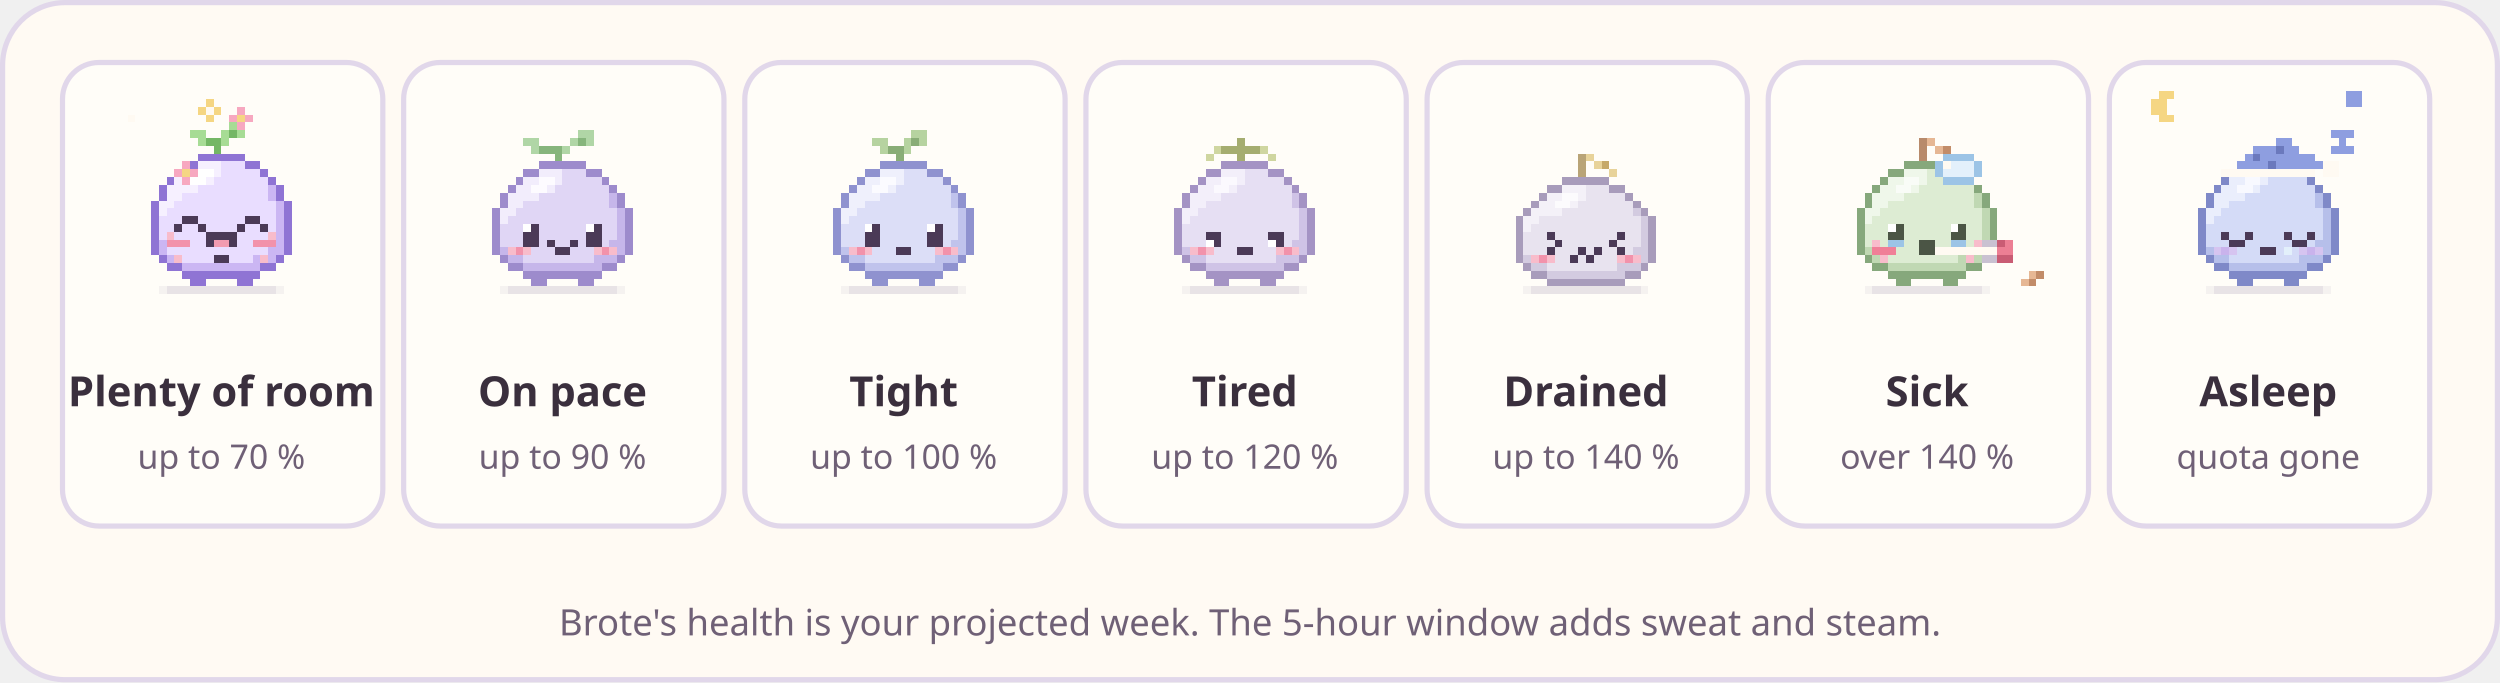
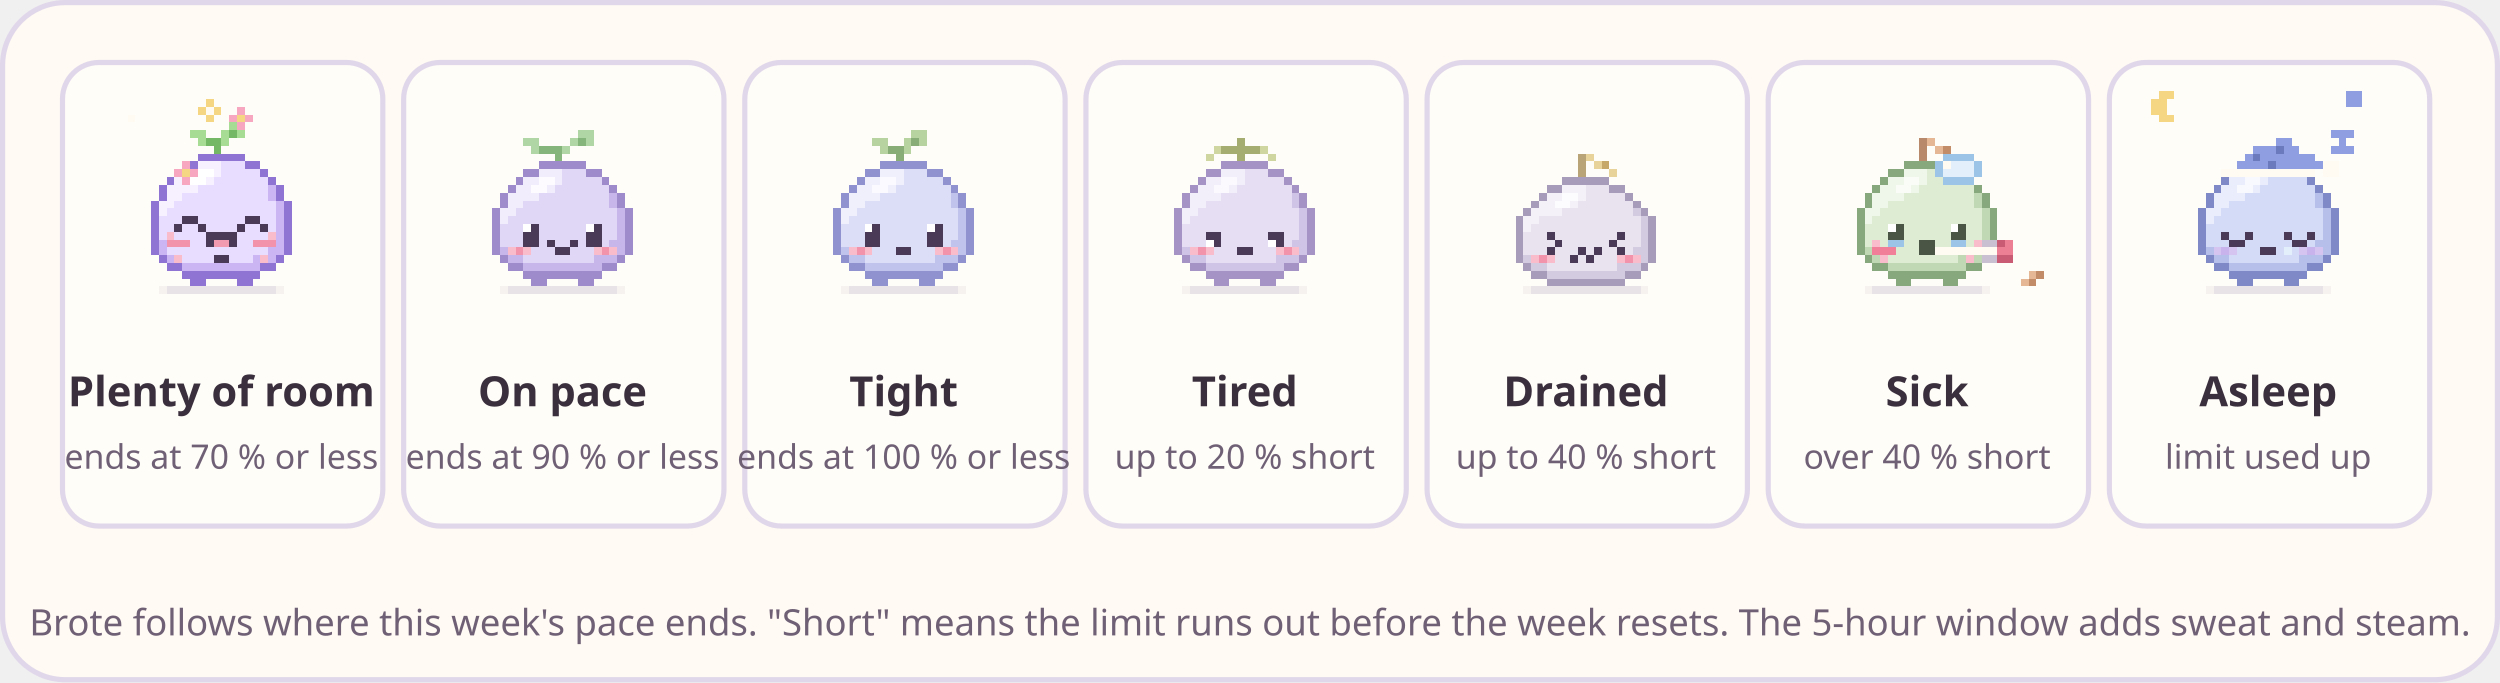
<svg xmlns="http://www.w3.org/2000/svg" width="960" height="262" viewBox="0 0 960 262" role="img" aria-label="Brote in his seven states, from plenty of room to quota gone: glowing, content, tight, tired, drained, sick and asleep">
  <rect x="1" y="1" width="958" height="260" rx="24" fill="#fffaf3" stroke="#e1d7ea" stroke-width="2" />
  <rect x="24" y="24" width="123" height="178" rx="14" fill="#fffdf8" stroke="#e1d7ea" stroke-width="2" />
  <g shape-rendering="crispEdges">
    <rect x="79" y="38" width="3" height="3" fill="#f5d683" />
    <rect x="76" y="41" width="3" height="3" fill="#f5d683" />
    <rect x="79" y="41" width="3" height="3" fill="#fffaf2" />
    <rect x="82" y="41" width="3" height="3" fill="#f5d683" />
    <rect x="91" y="41" width="3" height="3" fill="#f7a8c0" />
    <rect x="49" y="44" width="3" height="3" fill="#fffaf2" />
    <rect x="79" y="44" width="3" height="3" fill="#f5d683" />
    <rect x="88" y="44" width="3" height="3" fill="#f7a8c0" />
    <rect x="91" y="44" width="3" height="3" fill="#f5d683" />
    <rect x="94" y="44" width="3" height="3" fill="#f7a8c0" />
    <rect x="88" y="47" width="3" height="3" fill="#a7dc95" />
    <rect x="91" y="47" width="3" height="3" fill="#f7a8c0" />
    <rect x="73" y="50" width="6" height="3" fill="#a7dc95" />
    <rect x="85" y="50" width="3" height="3" fill="#a7dc95" />
    <rect x="88" y="50" width="3" height="3" fill="#74b765" />
    <rect x="91" y="50" width="3" height="3" fill="#a7dc95" />
    <rect x="76" y="53" width="3" height="3" fill="#a7dc95" />
    <rect x="79" y="53" width="6" height="3" fill="#74b765" />
    <rect x="85" y="53" width="3" height="3" fill="#a7dc95" />
    <rect x="82" y="56" width="3" height="3" fill="#74b765" />
    <rect x="76" y="59" width="18" height="3" fill="#8f74d4" />
    <rect x="70" y="62" width="3" height="3" fill="#f7a8c0" />
    <rect x="73" y="62" width="3" height="3" fill="#8f74d4" />
    <rect x="76" y="62" width="9" height="3" fill="#f6f0ff" />
    <rect x="85" y="62" width="9" height="3" fill="#e9ddff" />
    <rect x="94" y="62" width="6" height="3" fill="#8f74d4" />
    <rect x="67" y="65" width="3" height="3" fill="#f7a8c0" />
    <rect x="70" y="65" width="3" height="3" fill="#f5d683" />
    <rect x="73" y="65" width="3" height="3" fill="#f7a8c0" />
    <rect x="76" y="65" width="6" height="3" fill="#ffffff" />
    <rect x="82" y="65" width="3" height="3" fill="#f6f0ff" />
    <rect x="85" y="65" width="15" height="3" fill="#e9ddff" />
    <rect x="100" y="65" width="3" height="3" fill="#8f74d4" />
    <rect x="64" y="68" width="3" height="3" fill="#8f74d4" />
    <rect x="67" y="68" width="3" height="3" fill="#f6f0ff" />
    <rect x="70" y="68" width="3" height="3" fill="#f7a8c0" />
    <rect x="73" y="68" width="6" height="3" fill="#ffffff" />
    <rect x="79" y="68" width="3" height="3" fill="#f6f0ff" />
    <rect x="82" y="68" width="21" height="3" fill="#e9ddff" />
    <rect x="103" y="68" width="3" height="3" fill="#8f74d4" />
    <rect x="61" y="71" width="3" height="3" fill="#8f74d4" />
    <rect x="64" y="71" width="12" height="3" fill="#f6f0ff" />
    <rect x="76" y="71" width="27" height="3" fill="#e9ddff" />
    <rect x="103" y="71" width="3" height="3" fill="#cbb6f3" />
    <rect x="106" y="71" width="3" height="3" fill="#8f74d4" />
    <rect x="61" y="74" width="3" height="3" fill="#8f74d4" />
    <rect x="64" y="74" width="6" height="3" fill="#f6f0ff" />
    <rect x="70" y="74" width="33" height="3" fill="#e9ddff" />
    <rect x="103" y="74" width="3" height="3" fill="#cbb6f3" />
    <rect x="106" y="74" width="3" height="3" fill="#8f74d4" />
    <rect x="58" y="77" width="3" height="3" fill="#8f74d4" />
    <rect x="61" y="77" width="6" height="3" fill="#f6f0ff" />
    <rect x="67" y="77" width="39" height="3" fill="#e9ddff" />
    <rect x="106" y="77" width="3" height="3" fill="#cbb6f3" />
    <rect x="109" y="77" width="3" height="3" fill="#8f74d4" />
    <rect x="58" y="80" width="3" height="3" fill="#8f74d4" />
    <rect x="61" y="80" width="3" height="3" fill="#f6f0ff" />
    <rect x="64" y="80" width="42" height="3" fill="#e9ddff" />
    <rect x="106" y="80" width="3" height="3" fill="#cbb6f3" />
    <rect x="109" y="80" width="3" height="3" fill="#8f74d4" />
    <rect x="58" y="83" width="3" height="3" fill="#8f74d4" />
    <rect x="61" y="83" width="9" height="3" fill="#e9ddff" />
    <rect x="70" y="83" width="6" height="3" fill="#4b3a57" />
    <rect x="76" y="83" width="18" height="3" fill="#e9ddff" />
    <rect x="94" y="83" width="6" height="3" fill="#4b3a57" />
    <rect x="100" y="83" width="6" height="3" fill="#e9ddff" />
    <rect x="106" y="83" width="3" height="3" fill="#cbb6f3" />
    <rect x="109" y="83" width="3" height="3" fill="#8f74d4" />
    <rect x="58" y="86" width="3" height="3" fill="#8f74d4" />
    <rect x="61" y="86" width="6" height="3" fill="#e9ddff" />
    <rect x="67" y="86" width="3" height="3" fill="#4b3a57" />
    <rect x="70" y="86" width="6" height="3" fill="#e9ddff" />
    <rect x="76" y="86" width="3" height="3" fill="#4b3a57" />
    <rect x="79" y="86" width="12" height="3" fill="#e9ddff" />
    <rect x="91" y="86" width="3" height="3" fill="#4b3a57" />
    <rect x="94" y="86" width="6" height="3" fill="#e9ddff" />
    <rect x="100" y="86" width="3" height="3" fill="#4b3a57" />
    <rect x="103" y="86" width="3" height="3" fill="#e9ddff" />
    <rect x="106" y="86" width="3" height="3" fill="#cbb6f3" />
    <rect x="109" y="86" width="3" height="3" fill="#8f74d4" />
    <rect x="58" y="89" width="3" height="3" fill="#8f74d4" />
    <rect x="61" y="89" width="3" height="3" fill="#e9ddff" />
    <rect x="64" y="89" width="3" height="3" fill="#f8bccb" />
    <rect x="67" y="89" width="12" height="3" fill="#e9ddff" />
    <rect x="79" y="89" width="12" height="3" fill="#4b3a57" />
    <rect x="91" y="89" width="12" height="3" fill="#e9ddff" />
    <rect x="103" y="89" width="3" height="3" fill="#f8bccb" />
    <rect x="106" y="89" width="3" height="3" fill="#cbb6f3" />
    <rect x="109" y="89" width="3" height="3" fill="#8f74d4" />
    <rect x="58" y="92" width="3" height="3" fill="#8f74d4" />
    <rect x="61" y="92" width="3" height="3" fill="#cbb6f3" />
    <rect x="64" y="92" width="9" height="3" fill="#f292ab" />
    <rect x="73" y="92" width="6" height="3" fill="#e9ddff" />
    <rect x="79" y="92" width="3" height="3" fill="#4b3a57" />
    <rect x="82" y="92" width="6" height="3" fill="#f29bb0" />
    <rect x="88" y="92" width="3" height="3" fill="#4b3a57" />
    <rect x="91" y="92" width="6" height="3" fill="#e9ddff" />
    <rect x="97" y="92" width="9" height="3" fill="#f292ab" />
    <rect x="106" y="92" width="3" height="3" fill="#cbb6f3" />
    <rect x="109" y="92" width="3" height="3" fill="#8f74d4" />
    <rect x="58" y="95" width="3" height="3" fill="#8f74d4" />
    <rect x="61" y="95" width="3" height="3" fill="#cbb6f3" />
    <rect x="64" y="95" width="39" height="3" fill="#e9ddff" />
    <rect x="103" y="95" width="6" height="3" fill="#cbb6f3" />
    <rect x="109" y="95" width="3" height="3" fill="#8f74d4" />
    <rect x="61" y="98" width="3" height="3" fill="#8f74d4" />
    <rect x="64" y="98" width="3" height="3" fill="#cbb6f3" />
    <rect x="67" y="98" width="3" height="3" fill="#f8bccb" />
    <rect x="70" y="98" width="12" height="3" fill="#e9ddff" />
    <rect x="82" y="98" width="6" height="3" fill="#4b3a57" />
    <rect x="88" y="98" width="9" height="3" fill="#e9ddff" />
    <rect x="97" y="98" width="3" height="3" fill="#cbb6f3" />
    <rect x="100" y="98" width="3" height="3" fill="#f8bccb" />
    <rect x="103" y="98" width="3" height="3" fill="#cbb6f3" />
    <rect x="106" y="98" width="3" height="3" fill="#8f74d4" />
    <rect x="64" y="101" width="6" height="3" fill="#8f74d4" />
    <rect x="70" y="101" width="30" height="3" fill="#cbb6f3" />
    <rect x="100" y="101" width="6" height="3" fill="#8f74d4" />
    <rect x="70" y="104" width="30" height="3" fill="#8f74d4" />
    <rect x="73" y="107" width="6" height="3" fill="#8f74d4" />
    <rect x="91" y="107" width="6" height="3" fill="#8f74d4" />
    <rect x="61" y="110" width="3" height="3" fill="#5a4678" fill-opacity="0.06" />
    <rect x="64" y="110" width="42" height="3" fill="#5a4678" fill-opacity="0.14" />
    <rect x="106" y="110" width="3" height="3" fill="#5a4678" fill-opacity="0.06" />
  </g>
  <text x="85" y="156" font-family="ui-rounded, 'SF Pro Rounded', 'Segoe UI', system-ui, -apple-system, sans-serif" font-size="16" font-weight="700" fill="#3a2f3d" text-anchor="middle">Plenty of room</text>
-   <text x="85" y="180" font-family="ui-rounded, 'SF Pro Rounded', 'Segoe UI', system-ui, -apple-system, sans-serif" font-size="13" font-weight="400" fill="#6f6076" text-anchor="middle">up to 70 %</text>
+   <text x="85" y="180" font-family="ui-rounded, 'SF Pro Rounded', 'Segoe UI', system-ui, -apple-system, sans-serif" font-size="13" font-weight="400" fill="#6f6076" text-anchor="middle">ends at 70 % or less</text>
  <rect x="155" y="24" width="123" height="178" rx="14" fill="#fffdf8" stroke="#e1d7ea" stroke-width="2" />
  <g shape-rendering="crispEdges">
    <rect x="222" y="50" width="6" height="3" fill="#b0d6a6" />
    <rect x="201" y="53" width="6" height="3" fill="#b0d6a6" />
    <rect x="219" y="53" width="3" height="3" fill="#b0d6a6" />
    <rect x="222" y="53" width="3" height="3" fill="#86b57c" />
    <rect x="225" y="53" width="3" height="3" fill="#b0d6a6" />
    <rect x="204" y="56" width="3" height="3" fill="#b0d6a6" />
    <rect x="207" y="56" width="9" height="3" fill="#86b57c" />
    <rect x="216" y="56" width="3" height="3" fill="#b0d6a6" />
    <rect x="213" y="59" width="3" height="3" fill="#86b57c" />
    <rect x="207" y="62" width="18" height="3" fill="#9d8bcc" />
    <rect x="201" y="65" width="6" height="3" fill="#9d8bcc" />
    <rect x="207" y="65" width="9" height="3" fill="#f2edfc" />
    <rect x="216" y="65" width="9" height="3" fill="#e0d6f5" />
    <rect x="225" y="65" width="6" height="3" fill="#9d8bcc" />
    <rect x="198" y="68" width="3" height="3" fill="#9d8bcc" />
    <rect x="201" y="68" width="6" height="3" fill="#f2edfc" />
    <rect x="207" y="68" width="6" height="3" fill="#fdfbff" />
    <rect x="213" y="68" width="3" height="3" fill="#f2edfc" />
    <rect x="216" y="68" width="15" height="3" fill="#e0d6f5" />
    <rect x="231" y="68" width="3" height="3" fill="#9d8bcc" />
    <rect x="195" y="71" width="3" height="3" fill="#9d8bcc" />
    <rect x="198" y="71" width="6" height="3" fill="#f2edfc" />
    <rect x="204" y="71" width="6" height="3" fill="#fdfbff" />
    <rect x="210" y="71" width="3" height="3" fill="#f2edfc" />
    <rect x="213" y="71" width="21" height="3" fill="#e0d6f5" />
    <rect x="234" y="71" width="3" height="3" fill="#9d8bcc" />
    <rect x="192" y="74" width="3" height="3" fill="#9d8bcc" />
    <rect x="195" y="74" width="12" height="3" fill="#f2edfc" />
    <rect x="207" y="74" width="27" height="3" fill="#e0d6f5" />
    <rect x="234" y="74" width="3" height="3" fill="#c6b6ea" />
    <rect x="237" y="74" width="3" height="3" fill="#9d8bcc" />
    <rect x="192" y="77" width="3" height="3" fill="#9d8bcc" />
    <rect x="195" y="77" width="6" height="3" fill="#f2edfc" />
    <rect x="201" y="77" width="33" height="3" fill="#e0d6f5" />
    <rect x="234" y="77" width="3" height="3" fill="#c6b6ea" />
    <rect x="237" y="77" width="3" height="3" fill="#9d8bcc" />
    <rect x="189" y="80" width="3" height="3" fill="#9d8bcc" />
    <rect x="192" y="80" width="6" height="3" fill="#f2edfc" />
    <rect x="198" y="80" width="39" height="3" fill="#e0d6f5" />
    <rect x="237" y="80" width="3" height="3" fill="#c6b6ea" />
    <rect x="240" y="80" width="3" height="3" fill="#9d8bcc" />
    <rect x="189" y="83" width="3" height="3" fill="#9d8bcc" />
    <rect x="192" y="83" width="3" height="3" fill="#f2edfc" />
    <rect x="195" y="83" width="42" height="3" fill="#e0d6f5" />
    <rect x="237" y="83" width="3" height="3" fill="#c6b6ea" />
    <rect x="240" y="83" width="3" height="3" fill="#9d8bcc" />
    <rect x="189" y="86" width="3" height="3" fill="#9d8bcc" />
    <rect x="192" y="86" width="9" height="3" fill="#e0d6f5" />
    <rect x="201" y="86" width="3" height="3" fill="#ffffff" />
    <rect x="204" y="86" width="3" height="3" fill="#4b3a57" />
    <rect x="207" y="86" width="18" height="3" fill="#e0d6f5" />
    <rect x="225" y="86" width="3" height="3" fill="#ffffff" />
    <rect x="228" y="86" width="3" height="3" fill="#4b3a57" />
    <rect x="231" y="86" width="6" height="3" fill="#e0d6f5" />
    <rect x="237" y="86" width="3" height="3" fill="#c6b6ea" />
    <rect x="240" y="86" width="3" height="3" fill="#9d8bcc" />
    <rect x="189" y="89" width="3" height="3" fill="#9d8bcc" />
    <rect x="192" y="89" width="9" height="3" fill="#e0d6f5" />
    <rect x="201" y="89" width="6" height="3" fill="#4b3a57" />
    <rect x="207" y="89" width="18" height="3" fill="#e0d6f5" />
    <rect x="225" y="89" width="6" height="3" fill="#4b3a57" />
    <rect x="231" y="89" width="6" height="3" fill="#e0d6f5" />
    <rect x="237" y="89" width="3" height="3" fill="#c6b6ea" />
    <rect x="240" y="89" width="3" height="3" fill="#9d8bcc" />
    <rect x="189" y="92" width="3" height="3" fill="#9d8bcc" />
    <rect x="192" y="92" width="9" height="3" fill="#e0d6f5" />
    <rect x="201" y="92" width="6" height="3" fill="#4b3a57" />
    <rect x="207" y="92" width="3" height="3" fill="#e0d6f5" />
    <rect x="210" y="92" width="3" height="3" fill="#4b3a57" />
    <rect x="213" y="92" width="6" height="3" fill="#e0d6f5" />
    <rect x="219" y="92" width="3" height="3" fill="#4b3a57" />
    <rect x="222" y="92" width="3" height="3" fill="#e0d6f5" />
    <rect x="225" y="92" width="6" height="3" fill="#4b3a57" />
    <rect x="231" y="92" width="3" height="3" fill="#e0d6f5" />
    <rect x="234" y="92" width="6" height="3" fill="#c6b6ea" />
    <rect x="240" y="92" width="3" height="3" fill="#9d8bcc" />
    <rect x="189" y="95" width="3" height="3" fill="#9d8bcc" />
    <rect x="192" y="95" width="3" height="3" fill="#c6b6ea" />
    <rect x="195" y="95" width="3" height="3" fill="#f8bccb" />
    <rect x="198" y="95" width="3" height="3" fill="#f292ab" />
    <rect x="201" y="95" width="3" height="3" fill="#f8bccb" />
    <rect x="204" y="95" width="9" height="3" fill="#e0d6f5" />
    <rect x="213" y="95" width="6" height="3" fill="#4b3a57" />
    <rect x="219" y="95" width="9" height="3" fill="#e0d6f5" />
    <rect x="228" y="95" width="3" height="3" fill="#f8bccb" />
    <rect x="231" y="95" width="3" height="3" fill="#f292ab" />
    <rect x="234" y="95" width="3" height="3" fill="#f8bccb" />
    <rect x="237" y="95" width="3" height="3" fill="#c6b6ea" />
    <rect x="240" y="95" width="3" height="3" fill="#9d8bcc" />
    <rect x="192" y="98" width="3" height="3" fill="#9d8bcc" />
    <rect x="195" y="98" width="6" height="3" fill="#c6b6ea" />
    <rect x="201" y="98" width="27" height="3" fill="#e0d6f5" />
    <rect x="228" y="98" width="9" height="3" fill="#c6b6ea" />
    <rect x="237" y="98" width="3" height="3" fill="#9d8bcc" />
    <rect x="195" y="101" width="6" height="3" fill="#9d8bcc" />
    <rect x="201" y="101" width="30" height="3" fill="#c6b6ea" />
    <rect x="231" y="101" width="6" height="3" fill="#9d8bcc" />
    <rect x="201" y="104" width="30" height="3" fill="#9d8bcc" />
    <rect x="204" y="107" width="6" height="3" fill="#9d8bcc" />
    <rect x="222" y="107" width="6" height="3" fill="#9d8bcc" />
    <rect x="192" y="110" width="3" height="3" fill="#5a4678" fill-opacity="0.06" />
    <rect x="195" y="110" width="42" height="3" fill="#5a4678" fill-opacity="0.14" />
    <rect x="237" y="110" width="3" height="3" fill="#5a4678" fill-opacity="0.06" />
  </g>
  <text x="216" y="156" font-family="ui-rounded, 'SF Pro Rounded', 'Segoe UI', system-ui, -apple-system, sans-serif" font-size="16" font-weight="700" fill="#3a2f3d" text-anchor="middle">On pace</text>
-   <text x="216" y="180" font-family="ui-rounded, 'SF Pro Rounded', 'Segoe UI', system-ui, -apple-system, sans-serif" font-size="13" font-weight="400" fill="#6f6076" text-anchor="middle">up to 90 %</text>
+   <text x="216" y="180" font-family="ui-rounded, 'SF Pro Rounded', 'Segoe UI', system-ui, -apple-system, sans-serif" font-size="13" font-weight="400" fill="#6f6076" text-anchor="middle">ends at 90 % or less</text>
  <rect x="286" y="24" width="123" height="178" rx="14" fill="#fffdf8" stroke="#e1d7ea" stroke-width="2" />
  <g shape-rendering="crispEdges">
    <rect x="350" y="50" width="6" height="3" fill="#b6d3a0" />
    <rect x="335" y="53" width="6" height="3" fill="#b6d3a0" />
    <rect x="347" y="53" width="3" height="3" fill="#b6d3a0" />
    <rect x="350" y="53" width="3" height="3" fill="#89ad77" />
    <rect x="353" y="53" width="3" height="3" fill="#b6d3a0" />
    <rect x="338" y="56" width="3" height="3" fill="#b6d3a0" />
    <rect x="341" y="56" width="6" height="3" fill="#89ad77" />
    <rect x="347" y="56" width="3" height="3" fill="#b6d3a0" />
    <rect x="344" y="59" width="3" height="3" fill="#89ad77" />
    <rect x="338" y="62" width="18" height="3" fill="#8f92cf" />
    <rect x="332" y="65" width="6" height="3" fill="#8f92cf" />
    <rect x="338" y="65" width="9" height="3" fill="#eff0fc" />
    <rect x="347" y="65" width="9" height="3" fill="#dcdef7" />
    <rect x="356" y="65" width="6" height="3" fill="#8f92cf" />
    <rect x="329" y="68" width="3" height="3" fill="#8f92cf" />
    <rect x="332" y="68" width="6" height="3" fill="#eff0fc" />
    <rect x="338" y="68" width="6" height="3" fill="#fbfbff" />
    <rect x="344" y="68" width="3" height="3" fill="#eff0fc" />
    <rect x="347" y="68" width="15" height="3" fill="#dcdef7" />
    <rect x="362" y="68" width="3" height="3" fill="#8f92cf" />
    <rect x="326" y="71" width="3" height="3" fill="#8f92cf" />
    <rect x="329" y="71" width="6" height="3" fill="#eff0fc" />
    <rect x="335" y="71" width="6" height="3" fill="#fbfbff" />
    <rect x="341" y="71" width="3" height="3" fill="#eff0fc" />
    <rect x="344" y="71" width="21" height="3" fill="#dcdef7" />
    <rect x="365" y="71" width="3" height="3" fill="#8f92cf" />
    <rect x="323" y="74" width="3" height="3" fill="#8f92cf" />
    <rect x="326" y="74" width="12" height="3" fill="#eff0fc" />
    <rect x="338" y="74" width="27" height="3" fill="#dcdef7" />
    <rect x="365" y="74" width="3" height="3" fill="#c0c3ec" />
    <rect x="368" y="74" width="3" height="3" fill="#8f92cf" />
    <rect x="323" y="77" width="3" height="3" fill="#8f92cf" />
    <rect x="326" y="77" width="6" height="3" fill="#eff0fc" />
    <rect x="332" y="77" width="33" height="3" fill="#dcdef7" />
    <rect x="365" y="77" width="3" height="3" fill="#c0c3ec" />
    <rect x="368" y="77" width="3" height="3" fill="#8f92cf" />
    <rect x="320" y="80" width="3" height="3" fill="#8f92cf" />
    <rect x="323" y="80" width="6" height="3" fill="#eff0fc" />
    <rect x="329" y="80" width="39" height="3" fill="#dcdef7" />
    <rect x="368" y="80" width="3" height="3" fill="#c0c3ec" />
    <rect x="371" y="80" width="3" height="3" fill="#8f92cf" />
    <rect x="320" y="83" width="3" height="3" fill="#8f92cf" />
    <rect x="323" y="83" width="3" height="3" fill="#eff0fc" />
    <rect x="326" y="83" width="42" height="3" fill="#dcdef7" />
    <rect x="368" y="83" width="3" height="3" fill="#c0c3ec" />
    <rect x="371" y="83" width="3" height="3" fill="#8f92cf" />
    <rect x="320" y="86" width="3" height="3" fill="#8f92cf" />
    <rect x="323" y="86" width="9" height="3" fill="#dcdef7" />
    <rect x="332" y="86" width="3" height="3" fill="#ffffff" />
    <rect x="335" y="86" width="3" height="3" fill="#4b3a57" />
    <rect x="338" y="86" width="18" height="3" fill="#dcdef7" />
    <rect x="356" y="86" width="3" height="3" fill="#ffffff" />
    <rect x="359" y="86" width="3" height="3" fill="#4b3a57" />
    <rect x="362" y="86" width="6" height="3" fill="#dcdef7" />
    <rect x="368" y="86" width="3" height="3" fill="#c0c3ec" />
    <rect x="371" y="86" width="3" height="3" fill="#8f92cf" />
    <rect x="320" y="89" width="3" height="3" fill="#8f92cf" />
    <rect x="323" y="89" width="9" height="3" fill="#dcdef7" />
    <rect x="332" y="89" width="6" height="3" fill="#4b3a57" />
    <rect x="338" y="89" width="18" height="3" fill="#dcdef7" />
    <rect x="356" y="89" width="6" height="3" fill="#4b3a57" />
    <rect x="362" y="89" width="6" height="3" fill="#dcdef7" />
    <rect x="368" y="89" width="3" height="3" fill="#c0c3ec" />
    <rect x="371" y="89" width="3" height="3" fill="#8f92cf" />
    <rect x="320" y="92" width="3" height="3" fill="#8f92cf" />
    <rect x="323" y="92" width="9" height="3" fill="#dcdef7" />
    <rect x="332" y="92" width="6" height="3" fill="#4b3a57" />
    <rect x="338" y="92" width="18" height="3" fill="#dcdef7" />
    <rect x="356" y="92" width="6" height="3" fill="#4b3a57" />
    <rect x="362" y="92" width="3" height="3" fill="#dcdef7" />
    <rect x="365" y="92" width="6" height="3" fill="#c0c3ec" />
    <rect x="371" y="92" width="3" height="3" fill="#8f92cf" />
    <rect x="320" y="95" width="3" height="3" fill="#8f92cf" />
    <rect x="323" y="95" width="3" height="3" fill="#c0c3ec" />
    <rect x="326" y="95" width="3" height="3" fill="#f8bccb" />
    <rect x="329" y="95" width="3" height="3" fill="#f292ab" />
    <rect x="332" y="95" width="3" height="3" fill="#f8bccb" />
    <rect x="335" y="95" width="9" height="3" fill="#dcdef7" />
    <rect x="344" y="95" width="6" height="3" fill="#4b3a57" />
    <rect x="350" y="95" width="9" height="3" fill="#dcdef7" />
    <rect x="359" y="95" width="3" height="3" fill="#f8bccb" />
    <rect x="362" y="95" width="3" height="3" fill="#f292ab" />
    <rect x="365" y="95" width="3" height="3" fill="#f8bccb" />
    <rect x="368" y="95" width="3" height="3" fill="#c0c3ec" />
    <rect x="371" y="95" width="3" height="3" fill="#8f92cf" />
    <rect x="323" y="98" width="3" height="3" fill="#8f92cf" />
    <rect x="326" y="98" width="6" height="3" fill="#c0c3ec" />
    <rect x="332" y="98" width="27" height="3" fill="#dcdef7" />
    <rect x="359" y="98" width="9" height="3" fill="#c0c3ec" />
    <rect x="368" y="98" width="3" height="3" fill="#8f92cf" />
    <rect x="326" y="101" width="6" height="3" fill="#8f92cf" />
    <rect x="332" y="101" width="30" height="3" fill="#c0c3ec" />
    <rect x="362" y="101" width="6" height="3" fill="#8f92cf" />
    <rect x="332" y="104" width="30" height="3" fill="#8f92cf" />
    <rect x="335" y="107" width="6" height="3" fill="#8f92cf" />
    <rect x="353" y="107" width="6" height="3" fill="#8f92cf" />
    <rect x="323" y="110" width="3" height="3" fill="#5a4678" fill-opacity="0.06" />
    <rect x="326" y="110" width="42" height="3" fill="#5a4678" fill-opacity="0.14" />
    <rect x="368" y="110" width="3" height="3" fill="#5a4678" fill-opacity="0.06" />
  </g>
  <text x="347" y="156" font-family="ui-rounded, 'SF Pro Rounded', 'Segoe UI', system-ui, -apple-system, sans-serif" font-size="16" font-weight="700" fill="#3a2f3d" text-anchor="middle">Tight</text>
-   <text x="347" y="180" font-family="ui-rounded, 'SF Pro Rounded', 'Segoe UI', system-ui, -apple-system, sans-serif" font-size="13" font-weight="400" fill="#6f6076" text-anchor="middle">up to 100 %</text>
+   <text x="347" y="180" font-family="ui-rounded, 'SF Pro Rounded', 'Segoe UI', system-ui, -apple-system, sans-serif" font-size="13" font-weight="400" fill="#6f6076" text-anchor="middle">ends at 100 % or less</text>
  <rect x="417" y="24" width="123" height="178" rx="14" fill="#fffdf8" stroke="#e1d7ea" stroke-width="2" />
  <g shape-rendering="crispEdges">
    <rect x="475" y="53" width="3" height="3" fill="#a5ad70" />
    <rect x="466" y="56" width="3" height="3" fill="#cfd6a0" />
    <rect x="469" y="56" width="15" height="3" fill="#a5ad70" />
    <rect x="484" y="56" width="3" height="3" fill="#cfd6a0" />
    <rect x="463" y="59" width="3" height="3" fill="#cfd6a0" />
    <rect x="475" y="59" width="3" height="3" fill="#a5ad70" />
    <rect x="487" y="59" width="3" height="3" fill="#cfd6a0" />
    <rect x="469" y="62" width="18" height="3" fill="#a493c4" />
    <rect x="463" y="65" width="6" height="3" fill="#a493c4" />
    <rect x="469" y="65" width="9" height="3" fill="#f3effa" />
    <rect x="478" y="65" width="9" height="3" fill="#e6dff3" />
    <rect x="487" y="65" width="6" height="3" fill="#a493c4" />
    <rect x="460" y="68" width="3" height="3" fill="#a493c4" />
    <rect x="463" y="68" width="6" height="3" fill="#f3effa" />
    <rect x="469" y="68" width="6" height="3" fill="#fbf9fe" />
    <rect x="475" y="68" width="3" height="3" fill="#f3effa" />
    <rect x="478" y="68" width="15" height="3" fill="#e6dff3" />
    <rect x="493" y="68" width="3" height="3" fill="#a493c4" />
    <rect x="457" y="71" width="3" height="3" fill="#a493c4" />
    <rect x="460" y="71" width="6" height="3" fill="#f3effa" />
    <rect x="466" y="71" width="6" height="3" fill="#fbf9fe" />
    <rect x="472" y="71" width="3" height="3" fill="#f3effa" />
    <rect x="475" y="71" width="21" height="3" fill="#e6dff3" />
    <rect x="496" y="71" width="3" height="3" fill="#a493c4" />
    <rect x="454" y="74" width="3" height="3" fill="#a493c4" />
    <rect x="457" y="74" width="12" height="3" fill="#f3effa" />
    <rect x="469" y="74" width="27" height="3" fill="#e6dff3" />
    <rect x="496" y="74" width="3" height="3" fill="#cfc3e6" />
    <rect x="499" y="74" width="3" height="3" fill="#a493c4" />
    <rect x="454" y="77" width="3" height="3" fill="#a493c4" />
    <rect x="457" y="77" width="6" height="3" fill="#f3effa" />
    <rect x="463" y="77" width="33" height="3" fill="#e6dff3" />
    <rect x="496" y="77" width="3" height="3" fill="#cfc3e6" />
    <rect x="499" y="77" width="3" height="3" fill="#a493c4" />
    <rect x="451" y="80" width="3" height="3" fill="#a493c4" />
    <rect x="454" y="80" width="6" height="3" fill="#f3effa" />
    <rect x="460" y="80" width="39" height="3" fill="#e6dff3" />
    <rect x="499" y="80" width="3" height="3" fill="#cfc3e6" />
    <rect x="502" y="80" width="3" height="3" fill="#a493c4" />
    <rect x="451" y="83" width="3" height="3" fill="#a493c4" />
    <rect x="454" y="83" width="3" height="3" fill="#f3effa" />
    <rect x="457" y="83" width="42" height="3" fill="#e6dff3" />
    <rect x="499" y="83" width="3" height="3" fill="#cfc3e6" />
    <rect x="502" y="83" width="3" height="3" fill="#a493c4" />
    <rect x="451" y="86" width="3" height="3" fill="#a493c4" />
    <rect x="454" y="86" width="45" height="3" fill="#e6dff3" />
    <rect x="499" y="86" width="3" height="3" fill="#cfc3e6" />
    <rect x="502" y="86" width="3" height="3" fill="#a493c4" />
    <rect x="451" y="89" width="3" height="3" fill="#a493c4" />
    <rect x="454" y="89" width="9" height="3" fill="#e6dff3" />
    <rect x="463" y="89" width="6" height="3" fill="#4b3a57" />
    <rect x="469" y="89" width="18" height="3" fill="#e6dff3" />
    <rect x="487" y="89" width="6" height="3" fill="#4b3a57" />
    <rect x="493" y="89" width="6" height="3" fill="#e6dff3" />
    <rect x="499" y="89" width="3" height="3" fill="#cfc3e6" />
    <rect x="502" y="89" width="3" height="3" fill="#a493c4" />
    <rect x="451" y="92" width="3" height="3" fill="#a493c4" />
    <rect x="454" y="92" width="9" height="3" fill="#e6dff3" />
    <rect x="463" y="92" width="3" height="3" fill="#ffffff" />
    <rect x="466" y="92" width="3" height="3" fill="#4b3a57" />
    <rect x="469" y="92" width="18" height="3" fill="#e6dff3" />
    <rect x="487" y="92" width="3" height="3" fill="#ffffff" />
    <rect x="490" y="92" width="3" height="3" fill="#4b3a57" />
    <rect x="493" y="92" width="3" height="3" fill="#e6dff3" />
    <rect x="496" y="92" width="6" height="3" fill="#cfc3e6" />
    <rect x="502" y="92" width="3" height="3" fill="#a493c4" />
    <rect x="451" y="95" width="3" height="3" fill="#a493c4" />
    <rect x="454" y="95" width="3" height="3" fill="#cfc3e6" />
    <rect x="457" y="95" width="3" height="3" fill="#f8bccb" />
    <rect x="460" y="95" width="3" height="3" fill="#f292ab" />
    <rect x="463" y="95" width="3" height="3" fill="#f8bccb" />
    <rect x="466" y="95" width="9" height="3" fill="#e6dff3" />
    <rect x="475" y="95" width="6" height="3" fill="#4b3a57" />
    <rect x="481" y="95" width="9" height="3" fill="#e6dff3" />
    <rect x="490" y="95" width="3" height="3" fill="#f8bccb" />
    <rect x="493" y="95" width="3" height="3" fill="#f292ab" />
    <rect x="496" y="95" width="3" height="3" fill="#f8bccb" />
    <rect x="499" y="95" width="3" height="3" fill="#cfc3e6" />
    <rect x="502" y="95" width="3" height="3" fill="#a493c4" />
    <rect x="454" y="98" width="3" height="3" fill="#a493c4" />
    <rect x="457" y="98" width="6" height="3" fill="#cfc3e6" />
    <rect x="463" y="98" width="27" height="3" fill="#e6dff3" />
    <rect x="490" y="98" width="9" height="3" fill="#cfc3e6" />
    <rect x="499" y="98" width="3" height="3" fill="#a493c4" />
    <rect x="457" y="101" width="6" height="3" fill="#a493c4" />
    <rect x="463" y="101" width="30" height="3" fill="#cfc3e6" />
    <rect x="493" y="101" width="6" height="3" fill="#a493c4" />
    <rect x="463" y="104" width="30" height="3" fill="#a493c4" />
    <rect x="466" y="107" width="6" height="3" fill="#a493c4" />
    <rect x="484" y="107" width="6" height="3" fill="#a493c4" />
    <rect x="454" y="110" width="3" height="3" fill="#5a4678" fill-opacity="0.06" />
    <rect x="457" y="110" width="42" height="3" fill="#5a4678" fill-opacity="0.14" />
    <rect x="499" y="110" width="3" height="3" fill="#5a4678" fill-opacity="0.06" />
  </g>
  <text x="478" y="156" font-family="ui-rounded, 'SF Pro Rounded', 'Segoe UI', system-ui, -apple-system, sans-serif" font-size="16" font-weight="700" fill="#3a2f3d" text-anchor="middle">Tired</text>
-   <text x="478" y="180" font-family="ui-rounded, 'SF Pro Rounded', 'Segoe UI', system-ui, -apple-system, sans-serif" font-size="13" font-weight="400" fill="#6f6076" text-anchor="middle">up to 120 %</text>
+   <text x="478" y="180" font-family="ui-rounded, 'SF Pro Rounded', 'Segoe UI', system-ui, -apple-system, sans-serif" font-size="13" font-weight="400" fill="#6f6076" text-anchor="middle">up to 20 % short</text>
  <rect x="548" y="24" width="123" height="178" rx="14" fill="#fffdf8" stroke="#e1d7ea" stroke-width="2" />
  <g shape-rendering="crispEdges">
    <rect x="606" y="59" width="3" height="3" fill="#b9a477" />
    <rect x="609" y="59" width="3" height="3" fill="#e8d39a" />
    <rect x="606" y="62" width="3" height="3" fill="#b9a477" />
    <rect x="612" y="62" width="3" height="3" fill="#e8d39a" />
    <rect x="615" y="62" width="3" height="3" fill="#c6a96a" />
    <rect x="606" y="65" width="3" height="3" fill="#b9a477" />
    <rect x="618" y="65" width="3" height="3" fill="#e8d39a" />
    <rect x="600" y="68" width="18" height="3" fill="#a89cbb" />
    <rect x="594" y="71" width="6" height="3" fill="#a89cbb" />
    <rect x="600" y="71" width="9" height="3" fill="#f4f1f8" />
    <rect x="609" y="71" width="9" height="3" fill="#e8e3ef" />
    <rect x="618" y="71" width="6" height="3" fill="#a89cbb" />
    <rect x="591" y="74" width="3" height="3" fill="#a89cbb" />
    <rect x="594" y="74" width="6" height="3" fill="#f4f1f8" />
    <rect x="600" y="74" width="6" height="3" fill="#fcfbfd" />
    <rect x="606" y="74" width="3" height="3" fill="#f4f1f8" />
    <rect x="609" y="74" width="15" height="3" fill="#e8e3ef" />
    <rect x="624" y="74" width="3" height="3" fill="#a89cbb" />
    <rect x="588" y="77" width="3" height="3" fill="#a89cbb" />
    <rect x="591" y="77" width="6" height="3" fill="#f4f1f8" />
    <rect x="597" y="77" width="6" height="3" fill="#fcfbfd" />
    <rect x="603" y="77" width="3" height="3" fill="#f4f1f8" />
    <rect x="606" y="77" width="21" height="3" fill="#e8e3ef" />
    <rect x="627" y="77" width="3" height="3" fill="#a89cbb" />
    <rect x="585" y="80" width="3" height="3" fill="#a89cbb" />
    <rect x="588" y="80" width="12" height="3" fill="#f4f1f8" />
    <rect x="600" y="80" width="27" height="3" fill="#e8e3ef" />
    <rect x="627" y="80" width="3" height="3" fill="#d3cbe0" />
    <rect x="630" y="80" width="3" height="3" fill="#a89cbb" />
    <rect x="582" y="83" width="3" height="3" fill="#a89cbb" />
    <rect x="585" y="83" width="6" height="3" fill="#f4f1f8" />
    <rect x="591" y="83" width="39" height="3" fill="#e8e3ef" />
    <rect x="630" y="83" width="3" height="3" fill="#d3cbe0" />
    <rect x="633" y="83" width="3" height="3" fill="#a89cbb" />
    <rect x="582" y="86" width="3" height="3" fill="#a89cbb" />
    <rect x="585" y="86" width="3" height="3" fill="#f4f1f8" />
    <rect x="588" y="86" width="42" height="3" fill="#e8e3ef" />
    <rect x="630" y="86" width="3" height="3" fill="#d3cbe0" />
    <rect x="633" y="86" width="3" height="3" fill="#a89cbb" />
    <rect x="582" y="89" width="3" height="3" fill="#a89cbb" />
    <rect x="585" y="89" width="9" height="3" fill="#e8e3ef" />
    <rect x="594" y="89" width="3" height="3" fill="#4b3a57" />
    <rect x="597" y="89" width="24" height="3" fill="#e8e3ef" />
    <rect x="621" y="89" width="3" height="3" fill="#4b3a57" />
    <rect x="624" y="89" width="6" height="3" fill="#e8e3ef" />
    <rect x="630" y="89" width="3" height="3" fill="#d3cbe0" />
    <rect x="633" y="89" width="3" height="3" fill="#a89cbb" />
    <rect x="582" y="92" width="3" height="3" fill="#a89cbb" />
    <rect x="585" y="92" width="12" height="3" fill="#e8e3ef" />
    <rect x="597" y="92" width="3" height="3" fill="#4b3a57" />
    <rect x="600" y="92" width="18" height="3" fill="#e8e3ef" />
    <rect x="618" y="92" width="3" height="3" fill="#4b3a57" />
    <rect x="621" y="92" width="9" height="3" fill="#e8e3ef" />
    <rect x="630" y="92" width="3" height="3" fill="#d3cbe0" />
    <rect x="633" y="92" width="3" height="3" fill="#a89cbb" />
    <rect x="582" y="95" width="3" height="3" fill="#a89cbb" />
    <rect x="585" y="95" width="9" height="3" fill="#e8e3ef" />
    <rect x="594" y="95" width="3" height="3" fill="#4b3a57" />
    <rect x="597" y="95" width="9" height="3" fill="#e8e3ef" />
    <rect x="606" y="95" width="3" height="3" fill="#4b3a57" />
    <rect x="609" y="95" width="3" height="3" fill="#e8e3ef" />
    <rect x="612" y="95" width="3" height="3" fill="#4b3a57" />
    <rect x="615" y="95" width="6" height="3" fill="#e8e3ef" />
    <rect x="621" y="95" width="3" height="3" fill="#4b3a57" />
    <rect x="624" y="95" width="3" height="3" fill="#e8e3ef" />
    <rect x="627" y="95" width="6" height="3" fill="#d3cbe0" />
    <rect x="633" y="95" width="3" height="3" fill="#a89cbb" />
    <rect x="582" y="98" width="3" height="3" fill="#a89cbb" />
    <rect x="585" y="98" width="3" height="3" fill="#d3cbe0" />
    <rect x="588" y="98" width="3" height="3" fill="#f8bccb" />
    <rect x="591" y="98" width="3" height="3" fill="#f292ab" />
    <rect x="594" y="98" width="3" height="3" fill="#f8bccb" />
    <rect x="597" y="98" width="6" height="3" fill="#e8e3ef" />
    <rect x="603" y="98" width="3" height="3" fill="#4b3a57" />
    <rect x="606" y="98" width="3" height="3" fill="#e8e3ef" />
    <rect x="609" y="98" width="3" height="3" fill="#4b3a57" />
    <rect x="612" y="98" width="9" height="3" fill="#e8e3ef" />
    <rect x="621" y="98" width="3" height="3" fill="#f8bccb" />
    <rect x="624" y="98" width="3" height="3" fill="#f292ab" />
    <rect x="627" y="98" width="3" height="3" fill="#f8bccb" />
    <rect x="630" y="98" width="3" height="3" fill="#d3cbe0" />
    <rect x="633" y="98" width="3" height="3" fill="#a89cbb" />
    <rect x="585" y="101" width="3" height="3" fill="#a89cbb" />
    <rect x="588" y="101" width="6" height="3" fill="#d3cbe0" />
    <rect x="594" y="101" width="27" height="3" fill="#e8e3ef" />
    <rect x="621" y="101" width="9" height="3" fill="#d3cbe0" />
    <rect x="630" y="101" width="3" height="3" fill="#a89cbb" />
    <rect x="588" y="104" width="6" height="3" fill="#a89cbb" />
    <rect x="594" y="104" width="30" height="3" fill="#d3cbe0" />
    <rect x="624" y="104" width="6" height="3" fill="#a89cbb" />
    <rect x="594" y="107" width="30" height="3" fill="#a89cbb" />
    <rect x="585" y="110" width="3" height="3" fill="#5a4678" fill-opacity="0.06" />
    <rect x="588" y="110" width="42" height="3" fill="#5a4678" fill-opacity="0.14" />
    <rect x="630" y="110" width="3" height="3" fill="#5a4678" fill-opacity="0.06" />
  </g>
  <text x="609" y="156" font-family="ui-rounded, 'SF Pro Rounded', 'Segoe UI', system-ui, -apple-system, sans-serif" font-size="16" font-weight="700" fill="#3a2f3d" text-anchor="middle">Drained</text>
-   <text x="609" y="180" font-family="ui-rounded, 'SF Pro Rounded', 'Segoe UI', system-ui, -apple-system, sans-serif" font-size="13" font-weight="400" fill="#6f6076" text-anchor="middle">up to 140 %</text>
+   <text x="609" y="180" font-family="ui-rounded, 'SF Pro Rounded', 'Segoe UI', system-ui, -apple-system, sans-serif" font-size="13" font-weight="400" fill="#6f6076" text-anchor="middle">up to 40 % short</text>
  <rect x="679" y="24" width="123" height="178" rx="14" fill="#fffdf8" stroke="#e1d7ea" stroke-width="2" />
  <g shape-rendering="crispEdges">
    <rect x="737" y="53" width="3" height="3" fill="#b88a6b" />
    <rect x="740" y="53" width="3" height="3" fill="#e6b794" />
    <rect x="737" y="56" width="3" height="3" fill="#b88a6b" />
    <rect x="743" y="56" width="3" height="3" fill="#e6b794" />
    <rect x="746" y="56" width="3" height="3" fill="#c28c69" />
    <rect x="737" y="59" width="3" height="3" fill="#b88a6b" />
    <rect x="746" y="59" width="12" height="3" fill="#9cc4e6" />
    <rect x="731" y="62" width="12" height="3" fill="#86a87c" />
    <rect x="743" y="62" width="3" height="3" fill="#9cc4e6" />
    <rect x="746" y="62" width="3" height="3" fill="#fffaf2" />
    <rect x="749" y="62" width="9" height="3" fill="#e3f0fb" />
    <rect x="758" y="62" width="3" height="3" fill="#9cc4e6" />
    <rect x="725" y="65" width="6" height="3" fill="#86a87c" />
    <rect x="731" y="65" width="9" height="3" fill="#eff7ea" />
    <rect x="740" y="65" width="3" height="3" fill="#ddecd3" />
    <rect x="743" y="65" width="3" height="3" fill="#9cc4e6" />
    <rect x="746" y="65" width="12" height="3" fill="#e3f0fb" />
    <rect x="758" y="65" width="3" height="3" fill="#9cc4e6" />
    <rect x="722" y="68" width="3" height="3" fill="#86a87c" />
    <rect x="725" y="68" width="6" height="3" fill="#eff7ea" />
    <rect x="731" y="68" width="6" height="3" fill="#f9fcf7" />
    <rect x="737" y="68" width="3" height="3" fill="#eff7ea" />
    <rect x="740" y="68" width="6" height="3" fill="#ddecd3" />
    <rect x="746" y="68" width="12" height="3" fill="#9cc4e6" />
    <rect x="719" y="71" width="3" height="3" fill="#86a87c" />
    <rect x="722" y="71" width="6" height="3" fill="#eff7ea" />
    <rect x="728" y="71" width="6" height="3" fill="#f9fcf7" />
    <rect x="734" y="71" width="3" height="3" fill="#eff7ea" />
    <rect x="737" y="71" width="21" height="3" fill="#ddecd3" />
    <rect x="758" y="71" width="3" height="3" fill="#86a87c" />
    <rect x="716" y="74" width="3" height="3" fill="#86a87c" />
    <rect x="719" y="74" width="12" height="3" fill="#eff7ea" />
    <rect x="731" y="74" width="27" height="3" fill="#ddecd3" />
    <rect x="758" y="74" width="3" height="3" fill="#c0d8b3" />
    <rect x="761" y="74" width="3" height="3" fill="#86a87c" />
    <rect x="716" y="77" width="3" height="3" fill="#86a87c" />
    <rect x="719" y="77" width="6" height="3" fill="#eff7ea" />
    <rect x="725" y="77" width="33" height="3" fill="#ddecd3" />
    <rect x="758" y="77" width="3" height="3" fill="#c0d8b3" />
    <rect x="761" y="77" width="3" height="3" fill="#86a87c" />
    <rect x="713" y="80" width="3" height="3" fill="#86a87c" />
    <rect x="716" y="80" width="6" height="3" fill="#eff7ea" />
    <rect x="722" y="80" width="39" height="3" fill="#ddecd3" />
    <rect x="761" y="80" width="3" height="3" fill="#c0d8b3" />
    <rect x="764" y="80" width="3" height="3" fill="#86a87c" />
    <rect x="713" y="83" width="3" height="3" fill="#86a87c" />
    <rect x="716" y="83" width="3" height="3" fill="#eff7ea" />
    <rect x="719" y="83" width="42" height="3" fill="#ddecd3" />
    <rect x="761" y="83" width="3" height="3" fill="#c0d8b3" />
    <rect x="764" y="83" width="3" height="3" fill="#86a87c" />
    <rect x="713" y="86" width="3" height="3" fill="#86a87c" />
    <rect x="716" y="86" width="9" height="3" fill="#ddecd3" />
    <rect x="725" y="86" width="3" height="3" fill="#ffffff" />
    <rect x="728" y="86" width="3" height="3" fill="#4b5545" />
    <rect x="731" y="86" width="18" height="3" fill="#ddecd3" />
    <rect x="749" y="86" width="3" height="3" fill="#ffffff" />
    <rect x="752" y="86" width="3" height="3" fill="#4b5545" />
    <rect x="755" y="86" width="6" height="3" fill="#ddecd3" />
    <rect x="761" y="86" width="3" height="3" fill="#c0d8b3" />
    <rect x="764" y="86" width="3" height="3" fill="#86a87c" />
    <rect x="713" y="89" width="3" height="3" fill="#86a87c" />
    <rect x="716" y="89" width="9" height="3" fill="#ddecd3" />
    <rect x="725" y="89" width="6" height="3" fill="#4b5545" />
    <rect x="731" y="89" width="18" height="3" fill="#ddecd3" />
    <rect x="749" y="89" width="6" height="3" fill="#4b5545" />
    <rect x="755" y="89" width="6" height="3" fill="#ddecd3" />
    <rect x="761" y="89" width="3" height="3" fill="#c0d8b3" />
    <rect x="764" y="89" width="3" height="3" fill="#86a87c" />
    <rect x="713" y="92" width="3" height="3" fill="#86a87c" />
    <rect x="716" y="92" width="3" height="3" fill="#ddecd3" />
    <rect x="719" y="92" width="3" height="3" fill="#f8bccb" />
    <rect x="722" y="92" width="3" height="3" fill="#ddecd3" />
    <rect x="725" y="92" width="6" height="3" fill="#9cc4e6" />
    <rect x="731" y="92" width="6" height="3" fill="#ddecd3" />
    <rect x="737" y="92" width="6" height="3" fill="#4b5545" />
    <rect x="743" y="92" width="6" height="3" fill="#ddecd3" />
    <rect x="749" y="92" width="6" height="3" fill="#9cc4e6" />
    <rect x="755" y="92" width="3" height="3" fill="#ddecd3" />
    <rect x="758" y="92" width="3" height="3" fill="#f8bccb" />
    <rect x="761" y="92" width="6" height="3" fill="#c9c1d1" />
    <rect x="767" y="92" width="3" height="3" fill="#c95c74" />
    <rect x="770" y="92" width="3" height="3" fill="#ec7f94" />
    <rect x="713" y="95" width="3" height="3" fill="#86a87c" />
    <rect x="716" y="95" width="3" height="3" fill="#c0d8b3" />
    <rect x="719" y="95" width="9" height="3" fill="#f07f97" />
    <rect x="728" y="95" width="9" height="3" fill="#ddecd3" />
    <rect x="737" y="95" width="6" height="3" fill="#4b5545" />
    <rect x="743" y="95" width="24" height="3" fill="#fffaf2" />
    <rect x="767" y="95" width="6" height="3" fill="#ec7f94" />
    <rect x="716" y="98" width="3" height="3" fill="#86a87c" />
    <rect x="719" y="98" width="3" height="3" fill="#c0d8b3" />
    <rect x="722" y="98" width="3" height="3" fill="#f8bccb" />
    <rect x="725" y="98" width="27" height="3" fill="#ddecd3" />
    <rect x="752" y="98" width="3" height="3" fill="#c0d8b3" />
    <rect x="755" y="98" width="3" height="3" fill="#f8bccb" />
    <rect x="758" y="98" width="3" height="3" fill="#c0d8b3" />
    <rect x="761" y="98" width="6" height="3" fill="#c9c1d1" />
    <rect x="767" y="98" width="6" height="3" fill="#c95c74" />
    <rect x="719" y="101" width="6" height="3" fill="#86a87c" />
    <rect x="725" y="101" width="30" height="3" fill="#c0d8b3" />
    <rect x="755" y="101" width="6" height="3" fill="#86a87c" />
    <rect x="725" y="104" width="30" height="3" fill="#86a87c" />
    <rect x="779" y="104" width="3" height="3" fill="#e6b794" />
    <rect x="782" y="104" width="3" height="3" fill="#c28c69" />
    <rect x="728" y="107" width="6" height="3" fill="#86a87c" />
    <rect x="746" y="107" width="6" height="3" fill="#86a87c" />
    <rect x="776" y="107" width="3" height="3" fill="#e6b794" />
    <rect x="779" y="107" width="3" height="3" fill="#c28c69" />
    <rect x="716" y="110" width="3" height="3" fill="#5a4678" fill-opacity="0.06" />
    <rect x="719" y="110" width="42" height="3" fill="#5a4678" fill-opacity="0.14" />
    <rect x="761" y="110" width="3" height="3" fill="#5a4678" fill-opacity="0.06" />
  </g>
  <text x="740" y="156" font-family="ui-rounded, 'SF Pro Rounded', 'Segoe UI', system-ui, -apple-system, sans-serif" font-size="16" font-weight="700" fill="#3a2f3d" text-anchor="middle">Sick</text>
-   <text x="740" y="180" font-family="ui-rounded, 'SF Pro Rounded', 'Segoe UI', system-ui, -apple-system, sans-serif" font-size="13" font-weight="400" fill="#6f6076" text-anchor="middle">over 140 %</text>
+   <text x="740" y="180" font-family="ui-rounded, 'SF Pro Rounded', 'Segoe UI', system-ui, -apple-system, sans-serif" font-size="13" font-weight="400" fill="#6f6076" text-anchor="middle">over 40 % short</text>
  <rect x="810" y="24" width="123" height="178" rx="14" fill="#fffdf8" stroke="#e1d7ea" stroke-width="2" />
  <g shape-rendering="crispEdges">
    <rect x="829" y="35" width="6" height="3" fill="#f5d683" />
    <rect x="901" y="35" width="6" height="3" fill="#8e9ee0" />
    <rect x="826" y="38" width="6" height="3" fill="#f5d683" />
    <rect x="901" y="38" width="6" height="3" fill="#8e9ee0" />
    <rect x="826" y="41" width="6" height="3" fill="#f5d683" />
    <rect x="829" y="44" width="6" height="3" fill="#f5d683" />
    <rect x="895" y="50" width="9" height="3" fill="#8e9ee0" />
    <rect x="874" y="53" width="6" height="3" fill="#8e9ee0" />
    <rect x="898" y="53" width="3" height="3" fill="#8e9ee0" />
    <rect x="865" y="56" width="9" height="3" fill="#8e9ee0" />
    <rect x="874" y="56" width="3" height="3" fill="#6b79bd" />
    <rect x="877" y="56" width="6" height="3" fill="#8e9ee0" />
    <rect x="895" y="56" width="9" height="3" fill="#8e9ee0" />
    <rect x="862" y="59" width="3" height="3" fill="#8e9ee0" />
    <rect x="865" y="59" width="3" height="3" fill="#6b79bd" />
    <rect x="868" y="59" width="21" height="3" fill="#8e9ee0" />
    <rect x="859" y="62" width="12" height="3" fill="#8e9ee0" />
    <rect x="871" y="62" width="3" height="3" fill="#6b79bd" />
    <rect x="874" y="62" width="18" height="3" fill="#8e9ee0" />
    <rect x="892" y="62" width="6" height="3" fill="#fffaf2" />
    <rect x="853" y="65" width="36" height="3" fill="#fffaf2" />
    <rect x="892" y="65" width="6" height="3" fill="#fffaf2" />
    <rect x="853" y="68" width="3" height="3" fill="#7f89c8" />
    <rect x="856" y="68" width="6" height="3" fill="#eaeefc" />
    <rect x="862" y="68" width="6" height="3" fill="#f8f9ff" />
    <rect x="868" y="68" width="3" height="3" fill="#eaeefc" />
    <rect x="871" y="68" width="15" height="3" fill="#d4dbf7" />
    <rect x="886" y="68" width="3" height="3" fill="#7f89c8" />
    <rect x="850" y="71" width="3" height="3" fill="#7f89c8" />
    <rect x="853" y="71" width="6" height="3" fill="#eaeefc" />
    <rect x="859" y="71" width="6" height="3" fill="#f8f9ff" />
    <rect x="865" y="71" width="3" height="3" fill="#eaeefc" />
    <rect x="868" y="71" width="21" height="3" fill="#d4dbf7" />
    <rect x="889" y="71" width="3" height="3" fill="#7f89c8" />
    <rect x="847" y="74" width="3" height="3" fill="#7f89c8" />
    <rect x="850" y="74" width="12" height="3" fill="#eaeefc" />
    <rect x="862" y="74" width="27" height="3" fill="#d4dbf7" />
    <rect x="889" y="74" width="3" height="3" fill="#b6bfea" />
    <rect x="892" y="74" width="3" height="3" fill="#7f89c8" />
    <rect x="847" y="77" width="3" height="3" fill="#7f89c8" />
    <rect x="850" y="77" width="6" height="3" fill="#eaeefc" />
    <rect x="856" y="77" width="33" height="3" fill="#d4dbf7" />
    <rect x="889" y="77" width="3" height="3" fill="#b6bfea" />
    <rect x="892" y="77" width="3" height="3" fill="#7f89c8" />
    <rect x="844" y="80" width="3" height="3" fill="#7f89c8" />
    <rect x="847" y="80" width="6" height="3" fill="#eaeefc" />
    <rect x="853" y="80" width="39" height="3" fill="#d4dbf7" />
    <rect x="892" y="80" width="3" height="3" fill="#b6bfea" />
    <rect x="895" y="80" width="3" height="3" fill="#7f89c8" />
    <rect x="844" y="83" width="3" height="3" fill="#7f89c8" />
    <rect x="847" y="83" width="3" height="3" fill="#eaeefc" />
    <rect x="850" y="83" width="42" height="3" fill="#d4dbf7" />
    <rect x="892" y="83" width="3" height="3" fill="#b6bfea" />
    <rect x="895" y="83" width="3" height="3" fill="#7f89c8" />
    <rect x="844" y="86" width="3" height="3" fill="#7f89c8" />
    <rect x="847" y="86" width="45" height="3" fill="#d4dbf7" />
    <rect x="892" y="86" width="3" height="3" fill="#b6bfea" />
    <rect x="895" y="86" width="3" height="3" fill="#7f89c8" />
    <rect x="844" y="89" width="3" height="3" fill="#7f89c8" />
    <rect x="847" y="89" width="6" height="3" fill="#d4dbf7" />
    <rect x="853" y="89" width="3" height="3" fill="#4b3a57" />
    <rect x="856" y="89" width="6" height="3" fill="#d4dbf7" />
    <rect x="862" y="89" width="3" height="3" fill="#4b3a57" />
    <rect x="865" y="89" width="12" height="3" fill="#d4dbf7" />
    <rect x="877" y="89" width="3" height="3" fill="#4b3a57" />
    <rect x="880" y="89" width="6" height="3" fill="#d4dbf7" />
    <rect x="886" y="89" width="3" height="3" fill="#4b3a57" />
    <rect x="889" y="89" width="3" height="3" fill="#d4dbf7" />
    <rect x="892" y="89" width="3" height="3" fill="#b6bfea" />
    <rect x="895" y="89" width="3" height="3" fill="#7f89c8" />
    <rect x="844" y="92" width="3" height="3" fill="#7f89c8" />
    <rect x="847" y="92" width="9" height="3" fill="#d4dbf7" />
    <rect x="856" y="92" width="6" height="3" fill="#4b3a57" />
    <rect x="862" y="92" width="18" height="3" fill="#d4dbf7" />
    <rect x="880" y="92" width="6" height="3" fill="#4b3a57" />
    <rect x="886" y="92" width="3" height="3" fill="#d4dbf7" />
    <rect x="889" y="92" width="6" height="3" fill="#b6bfea" />
    <rect x="895" y="92" width="3" height="3" fill="#7f89c8" />
    <rect x="844" y="95" width="3" height="3" fill="#7f89c8" />
    <rect x="847" y="95" width="3" height="3" fill="#b6bfea" />
    <rect x="850" y="95" width="3" height="3" fill="#d6c4f0" />
    <rect x="853" y="95" width="3" height="3" fill="#c9b3ec" />
    <rect x="856" y="95" width="3" height="3" fill="#d6c4f0" />
    <rect x="859" y="95" width="9" height="3" fill="#d4dbf7" />
    <rect x="868" y="95" width="6" height="3" fill="#4b3a57" />
    <rect x="874" y="95" width="3" height="3" fill="#d4dbf7" />
    <rect x="877" y="95" width="3" height="3" fill="#e3f0fb" />
    <rect x="880" y="95" width="3" height="3" fill="#d4dbf7" />
    <rect x="883" y="95" width="3" height="3" fill="#d6c4f0" />
    <rect x="886" y="95" width="3" height="3" fill="#c9b3ec" />
    <rect x="889" y="95" width="3" height="3" fill="#d6c4f0" />
    <rect x="892" y="95" width="3" height="3" fill="#b6bfea" />
    <rect x="895" y="95" width="3" height="3" fill="#7f89c8" />
    <rect x="847" y="98" width="3" height="3" fill="#7f89c8" />
    <rect x="850" y="98" width="6" height="3" fill="#b6bfea" />
    <rect x="856" y="98" width="27" height="3" fill="#d4dbf7" />
    <rect x="883" y="98" width="9" height="3" fill="#b6bfea" />
    <rect x="892" y="98" width="3" height="3" fill="#7f89c8" />
    <rect x="850" y="101" width="6" height="3" fill="#7f89c8" />
    <rect x="856" y="101" width="30" height="3" fill="#b6bfea" />
    <rect x="886" y="101" width="6" height="3" fill="#7f89c8" />
    <rect x="856" y="104" width="30" height="3" fill="#7f89c8" />
    <rect x="859" y="107" width="6" height="3" fill="#7f89c8" />
    <rect x="877" y="107" width="6" height="3" fill="#7f89c8" />
    <rect x="847" y="110" width="3" height="3" fill="#5a4678" fill-opacity="0.06" />
    <rect x="850" y="110" width="42" height="3" fill="#5a4678" fill-opacity="0.14" />
    <rect x="892" y="110" width="3" height="3" fill="#5a4678" fill-opacity="0.06" />
  </g>
  <text x="871" y="156" font-family="ui-rounded, 'SF Pro Rounded', 'Segoe UI', system-ui, -apple-system, sans-serif" font-size="16" font-weight="700" fill="#3a2f3d" text-anchor="middle">Asleep</text>
-   <text x="871" y="180" font-family="ui-rounded, 'SF Pro Rounded', 'Segoe UI', system-ui, -apple-system, sans-serif" font-size="13" font-weight="400" fill="#6f6076" text-anchor="middle">quota gone</text>
-   <text x="480" y="244" font-family="ui-rounded, 'SF Pro Rounded', 'Segoe UI', system-ui, -apple-system, sans-serif" font-size="14" font-weight="400" fill="#6f6076" text-anchor="middle">Brote's health is your projected week. The 5-hour window adds sweat and steam.</text>
+   <text x="871" y="180" font-family="ui-rounded, 'SF Pro Rounded', 'Segoe UI', system-ui, -apple-system, sans-serif" font-size="13" font-weight="400" fill="#6f6076" text-anchor="middle">limit used up</text>
+   <text x="480" y="244" font-family="ui-rounded, 'SF Pro Rounded', 'Segoe UI', system-ui, -apple-system, sans-serif" font-size="14" font-weight="400" fill="#6f6076" text-anchor="middle">Brote follows where this week's pace ends. "Short" means the limit runs out before the week resets. The 5-hour window adds sweat and steam.</text>
</svg>
